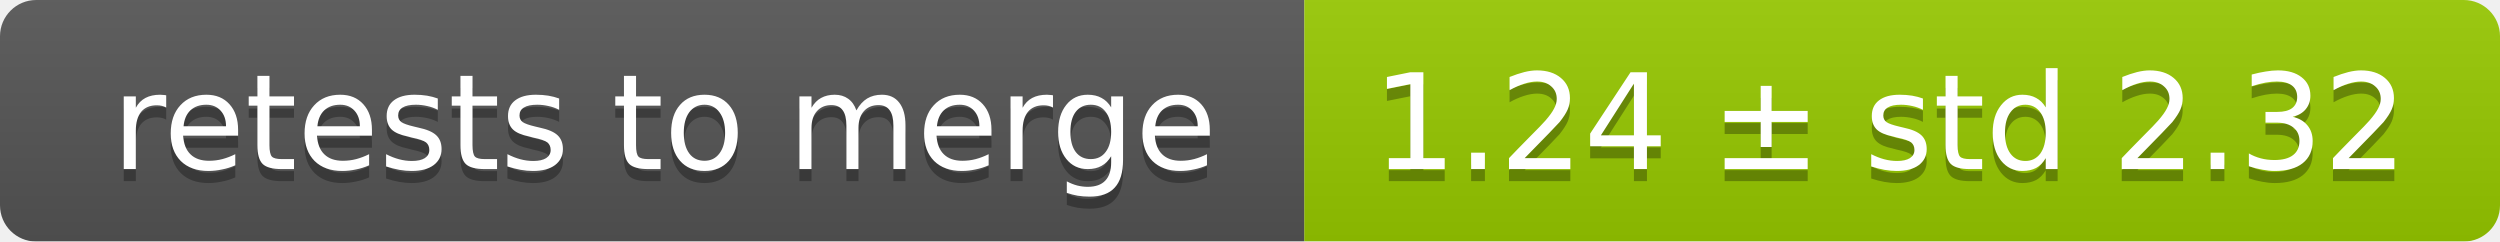
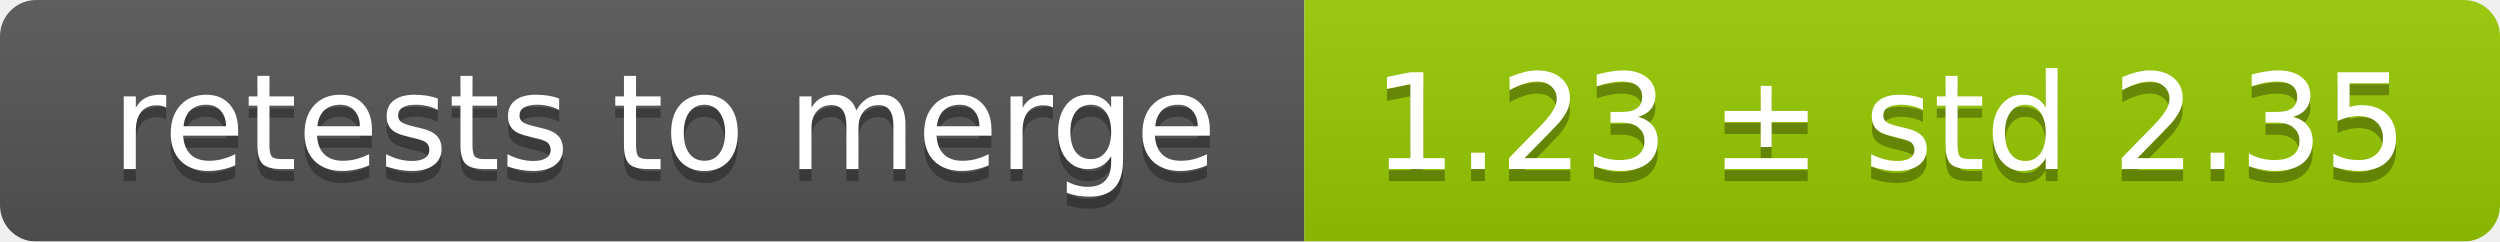
<svg xmlns="http://www.w3.org/2000/svg" width="207" height="20">
  <linearGradient id="smooth" x2="0" y2="100%">
    <stop offset="0" stop-color="#bbb" stop-opacity=".1" />
    <stop offset="1" stop-opacity=".1" />
  </linearGradient>
  <mask id="round">
    <rect width="207" height="20" rx="3" fill="#fff" />
  </mask>
  <g mask="url(#round)">
    <rect width="108" height="20" fill="#555" />
    <rect x="108" width="99" height="20" fill="#97ca00" />
    <rect width="207" height="20" fill="url(#smooth)" />
  </g>
  <g fill="#fff" text-anchor="middle" font-family="DejaVu Sans,Verdana,Geneva,sans-serif" font-size="11">
    <text x="55" y="15" fill="#010101" fill-opacity=".3">retests to merge</text>
    <text x="55" y="14">retests to merge</text>
-     <text x="156.5" y="15" fill="#010101" fill-opacity=".3">1.24 ± std 2.32</text>
-     <text x="156.5" y="14">1.24 ± std 2.32</text>
+     <text x="156.5" y="15" fill="#010101" fill-opacity=".3">1.23 ± std 2.35</text>
+     <text x="156.5" y="14">1.23 ± std 2.35</text>
  </g>
</svg>
